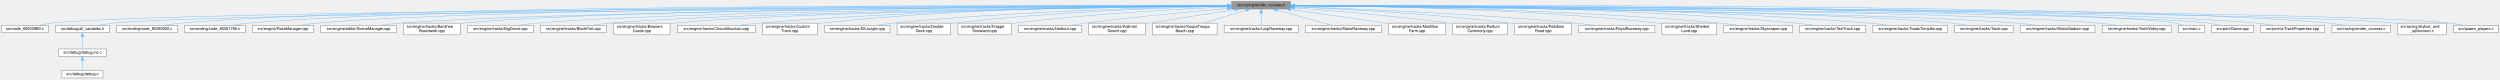
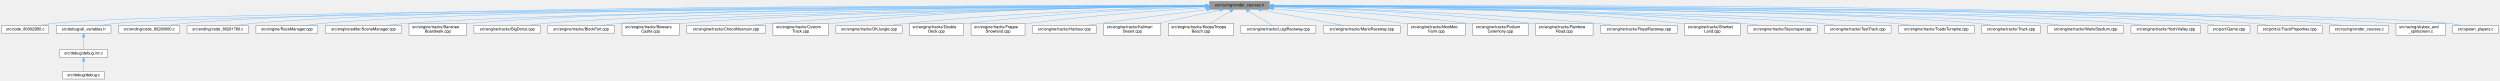
- <svg xmlns="http://www.w3.org/2000/svg" xmlns:xlink="http://www.w3.org/1999/xlink" width="6382pt" height="203pt" viewBox="0.00 0.00 6382.00 203.00">
+ <svg xmlns="http://www.w3.org/2000/svg" xmlns:xlink="http://www.w3.org/1999/xlink" width="6296pt" height="203pt" viewBox="0.00 0.00 6296.00 203.00">
  <g id="graph0" class="graph" transform="scale(1 1) rotate(0) translate(4 199)">
    <g id="Node000001" class="node">
      <g id="a_Node000001">
        <a xlink:title=" ">
-           <polygon fill="#999999" stroke="#666666" points="3290.5,-195 3140.5,-195 3140.5,-176 3290.5,-176 3290.5,-195" />
-           <text text-anchor="middle" x="3215.5" y="-183" font-family="Helvetica,sans-Serif" font-size="10.00">src/racing/render_courses.h</text>
+           <polygon fill="#999999" stroke="#666666" points="3192.5,-195 3042.5,-195 3042.5,-176 3192.5,-176 3192.5,-195" />
+           <text text-anchor="middle" x="3117.5" y="-183" font-family="Helvetica,sans-Serif" font-size="10.00">src/racing/render_courses.h</text>
        </a>
      </g>
    </g>
    <g id="Node000002" class="node">
      <g id="a_Node000002">
        <a xlink:href="code__800029B0_8c.html" target="_top" xlink:title=" ">
          <polygon fill="white" stroke="#666666" points="119,-134.5 0,-134.5 0,-115.5 119,-115.5 119,-134.5" />
          <text text-anchor="middle" x="59.5" y="-122.5" font-family="Helvetica,sans-Serif" font-size="10.00">src/code_800029B0.c</text>
        </a>
      </g>
    </g>
    <g id="edge1_Node000001_Node000002" class="edge">
      <g id="a_edge1_Node000001_Node000002">
        <a xlink:title=" ">
-           <path fill="none" stroke="#63b8ff" d="M3130.27,-184.22C2664.2,-182.55 433.67,-172.87 128.5,-140 117.56,-138.82 105.79,-136.74 95.12,-134.54" />
-           <polygon fill="#63b8ff" stroke="#63b8ff" points="3130.29,-187.72 3140.3,-184.25 3130.31,-180.72 3130.29,-187.72" />
+           <path fill="none" stroke="#63b8ff" d="M3032.06,-184.17C2574.46,-182.3 423.35,-171.83 128.5,-140 117.56,-138.82 105.79,-136.74 95.12,-134.54" />
+           <polygon fill="#63b8ff" stroke="#63b8ff" points="3032.22,-187.67 3042.23,-184.21 3032.24,-180.67 3032.22,-187.67" />
        </a>
      </g>
    </g>
    <g id="Node000003" class="node">
      <g id="a_Node000003">
        <a xlink:href="all__variables_8h.html" target="_top" xlink:title=" ">
          <polygon fill="white" stroke="#666666" points="275.5,-134.5 137.5,-134.5 137.5,-115.5 275.5,-115.5 275.5,-134.5" />
          <text text-anchor="middle" x="206.5" y="-122.5" font-family="Helvetica,sans-Serif" font-size="10.00">src/debug/all_variables.h</text>
        </a>
      </g>
    </g>
    <g id="edge2_Node000001_Node000003" class="edge">
      <g id="a_edge2_Node000001_Node000003">
        <a xlink:title=" ">
-           <path fill="none" stroke="#63b8ff" d="M3130.29,-184.02C2678.68,-181.37 574.57,-167.63 285.5,-140 273.02,-138.81 259.55,-136.72 247.33,-134.52" />
-           <polygon fill="#63b8ff" stroke="#63b8ff" points="3130.31,-187.52 3140.33,-184.08 3130.35,-180.52 3130.31,-187.52" />
+           <path fill="none" stroke="#63b8ff" d="M3032.31,-183.97C2589.91,-181.13 564.3,-166.72 285.5,-140 273.02,-138.8 259.55,-136.72 247.33,-134.52" />
+           <polygon fill="#63b8ff" stroke="#63b8ff" points="3032.44,-187.47 3042.46,-184.04 3032.48,-180.47 3032.44,-187.47" />
        </a>
      </g>
    </g>
    <g id="Node000006" class="node">
      <g id="a_Node000006">
        <a xlink:href="code__80280000_8c.html" target="_top" xlink:title=" ">
          <polygon fill="white" stroke="#666666" points="449,-134.5 294,-134.5 294,-115.5 449,-115.5 449,-134.5" />
          <text text-anchor="middle" x="371.5" y="-122.5" font-family="Helvetica,sans-Serif" font-size="10.00">src/ending/code_80280000.c</text>
        </a>
      </g>
    </g>
    <g id="edge5_Node000001_Node000006" class="edge">
      <g id="a_edge5_Node000001_Node000006">
        <a xlink:title=" ">
-           <path fill="none" stroke="#63b8ff" d="M3130.29,-184.77C2725.72,-185.81 996.15,-187.35 458.5,-140 444.78,-138.79 429.96,-136.7 416.5,-134.5" />
-           <polygon fill="#63b8ff" stroke="#63b8ff" points="3130.46,-188.27 3140.45,-184.75 3130.44,-181.27 3130.46,-188.27" />
+           <path fill="none" stroke="#63b8ff" d="M3032.1,-184.71C2636.06,-185.45 975.62,-185.7 458.5,-140 444.94,-138.8 430.29,-136.74 416.95,-134.57" />
+           <polygon fill="#63b8ff" stroke="#63b8ff" points="3032.35,-188.21 3042.34,-184.69 3032.33,-181.21 3032.35,-188.21" />
        </a>
      </g>
    </g>
    <g id="Node000007" class="node">
      <g id="a_Node000007">
        <a xlink:href="code__80281780_8c.html" target="_top" xlink:title=" ">
          <polygon fill="white" stroke="#666666" points="622,-134.5 467,-134.5 467,-115.5 622,-115.5 622,-134.5" />
          <text text-anchor="middle" x="544.5" y="-122.5" font-family="Helvetica,sans-Serif" font-size="10.00">src/ending/code_80281780.c</text>
        </a>
      </g>
    </g>
    <g id="edge6_Node000001_Node000007" class="edge">
      <g id="a_edge6_Node000001_Node000007">
        <a xlink:title=" ">
-           <path fill="none" stroke="#63b8ff" d="M3130.27,-184.66C2741.42,-185.16 1133.06,-184.45 631.5,-140 617.94,-138.8 603.29,-136.74 589.95,-134.57" />
-           <polygon fill="#63b8ff" stroke="#63b8ff" points="3130.33,-188.16 3140.33,-184.65 3130.32,-181.16 3130.33,-188.16" />
+           <path fill="none" stroke="#63b8ff" d="M3032.41,-184.6C2652.96,-184.78 1112.71,-182.81 631.5,-140 617.94,-138.79 603.29,-136.73 589.95,-134.56" />
+           <polygon fill="#63b8ff" stroke="#63b8ff" points="3032.5,-188.1 3042.5,-184.59 3032.5,-181.1 3032.5,-188.1" />
        </a>
      </g>
    </g>
    <g id="Node000008" class="node">
      <g id="a_Node000008">
        <a xlink:href="RaceManager_8cpp.html" target="_top" xlink:title=" ">
          <polygon fill="white" stroke="#666666" points="796.5,-134.5 640.5,-134.5 640.5,-115.5 796.5,-115.5 796.5,-134.5" />
          <text text-anchor="middle" x="718.5" y="-122.5" font-family="Helvetica,sans-Serif" font-size="10.00">src/engine/RaceManager.cpp</text>
        </a>
      </g>
    </g>
    <g id="edge7_Node000001_Node000008" class="edge">
      <g id="a_edge7_Node000001_Node000008">
        <a xlink:title=" ">
-           <path fill="none" stroke="#63b8ff" d="M3130.32,-184.52C2758.02,-184.36 1271.69,-181.1 806.5,-140 792.79,-138.79 777.97,-136.73 764.48,-134.55" />
-           <polygon fill="#63b8ff" stroke="#63b8ff" points="3130.48,-188.02 3140.48,-184.52 3130.48,-181.02 3130.48,-188.02" />
+           <path fill="none" stroke="#63b8ff" d="M3032.22,-184.44C2669.24,-183.95 1251.28,-179.47 806.5,-140 792.79,-138.78 777.97,-136.72 764.48,-134.55" />
+           <polygon fill="#63b8ff" stroke="#63b8ff" points="3032.38,-187.94 3042.39,-184.45 3032.39,-180.94 3032.38,-187.94" />
        </a>
      </g>
    </g>
    <g id="Node000009" class="node">
      <g id="a_Node000009">
        <a xlink:href="SceneManager_8cpp.html" target="_top" xlink:title=" ">
          <polygon fill="white" stroke="#666666" points="1008,-134.5 815,-134.5 815,-115.5 1008,-115.5 1008,-134.5" />
          <text text-anchor="middle" x="911.5" y="-122.5" font-family="Helvetica,sans-Serif" font-size="10.00">src/engine/editor/SceneManager.cpp</text>
        </a>
      </g>
    </g>
    <g id="edge8_Node000001_Node000009" class="edge">
      <g id="a_edge8_Node000001_Node000009">
        <a xlink:title=" ">
-           <path fill="none" stroke="#63b8ff" d="M3130.37,-184.04C2778.88,-181.96 1439.35,-172.03 1017.5,-140 1001.03,-138.75 983.2,-136.68 966.94,-134.5" />
-           <polygon fill="#63b8ff" stroke="#63b8ff" points="3130.45,-187.54 3140.47,-184.1 3130.5,-180.54 3130.45,-187.54" />
+           <path fill="none" stroke="#63b8ff" d="M3032.21,-183.95C2690.44,-181.54 1418.97,-170.67 1017.5,-140 1001.12,-138.75 983.4,-136.69 967.22,-134.53" />
+           <polygon fill="#63b8ff" stroke="#63b8ff" points="3032.27,-187.45 3042.3,-184.02 3032.32,-180.45 3032.27,-187.45" />
        </a>
      </g>
    </g>
    <g id="Node000010" class="node">
      <g id="a_Node000010">
        <a xlink:href="BansheeBoardwalk_8cpp.html" target="_top" xlink:title=" ">
          <polygon fill="white" stroke="#666666" points="1171,-140 1026,-140 1026,-110 1171,-110 1171,-140" />
          <text text-anchor="start" x="1034" y="-128" font-family="Helvetica,sans-Serif" font-size="10.00">src/engine/tracks/Banshee</text>
          <text text-anchor="middle" x="1098.5" y="-117" font-family="Helvetica,sans-Serif" font-size="10.00">Boardwalk.cpp</text>
        </a>
      </g>
    </g>
    <g id="edge9_Node000001_Node000010" class="edge">
      <g id="a_edge9_Node000001_Node000010">
        <a xlink:title=" ">
-           <path fill="none" stroke="#63b8ff" d="M3130.33,-184.31C2795.35,-183.3 1567.94,-177.11 1180.5,-140 1177.48,-139.71 1174.41,-139.37 1171.3,-139" />
-           <polygon fill="#63b8ff" stroke="#63b8ff" points="3130.44,-187.81 3140.45,-184.34 3130.46,-180.81 3130.44,-187.81" />
+           <path fill="none" stroke="#63b8ff" d="M3032.15,-184.2C2707.26,-182.8 1547.64,-175.37 1180.5,-140 1177.48,-139.71 1174.41,-139.37 1171.3,-139" />
+           <polygon fill="#63b8ff" stroke="#63b8ff" points="3032.42,-187.7 3042.44,-184.24 3032.45,-180.7 3032.42,-187.7" />
        </a>
      </g>
    </g>
    <g id="Node000011" class="node">
      <g id="a_Node000011">
        <a xlink:href="BigDonut_8cpp.html" target="_top" xlink:title=" ">
          <polygon fill="white" stroke="#666666" points="1357.5,-134.5 1189.5,-134.5 1189.5,-115.5 1357.5,-115.5 1357.5,-134.5" />
          <text text-anchor="middle" x="1273.5" y="-122.5" font-family="Helvetica,sans-Serif" font-size="10.00">src/engine/tracks/BigDonut.cpp</text>
        </a>
      </g>
    </g>
    <g id="edge10_Node000001_Node000011" class="edge">
      <g id="a_edge10_Node000001_Node000011">
        <a xlink:title=" ">
-           <path fill="none" stroke="#63b8ff" d="M3129.87,-183.87C2814.18,-181.3 1715.72,-170.37 1366.5,-140 1352.19,-138.76 1336.72,-136.71 1322.59,-134.57" />
-           <polygon fill="#63b8ff" stroke="#63b8ff" points="3130.29,-187.37 3140.32,-183.95 3130.35,-180.37 3130.29,-187.37" />
+           <path fill="none" stroke="#63b8ff" d="M3032.04,-183.73C2727.45,-180.78 1695.61,-168.84 1366.5,-140 1352.19,-138.75 1336.72,-136.7 1322.59,-134.55" />
+           <polygon fill="#63b8ff" stroke="#63b8ff" points="3032.1,-187.23 3042.14,-183.83 3032.17,-180.23 3032.1,-187.23" />
        </a>
      </g>
    </g>
    <g id="Node000012" class="node">
      <g id="a_Node000012">
        <a xlink:href="BlockFort_8cpp.html" target="_top" xlink:title=" ">
          <polygon fill="white" stroke="#666666" points="1544,-134.5 1375,-134.5 1375,-115.5 1544,-115.5 1544,-134.5" />
          <text text-anchor="middle" x="1459.5" y="-122.5" font-family="Helvetica,sans-Serif" font-size="10.00">src/engine/tracks/BlockFort.cpp</text>
        </a>
      </g>
    </g>
    <g id="edge11_Node000001_Node000012" class="edge">
      <g id="a_edge11_Node000001_Node000012">
        <a xlink:title=" ">
-           <path fill="none" stroke="#63b8ff" d="M3129.96,-183.58C2835.42,-180.2 1864.32,-167.21 1553.5,-140 1539.04,-138.73 1523.41,-136.68 1509.13,-134.54" />
-           <polygon fill="#63b8ff" stroke="#63b8ff" points="3130.11,-187.08 3140.15,-183.7 3130.19,-180.08 3130.11,-187.08" />
+           <path fill="none" stroke="#63b8ff" d="M3032.26,-183.42C2749.55,-179.62 1844.33,-165.7 1553.5,-140 1539.04,-138.72 1523.41,-136.67 1509.13,-134.52" />
+           <polygon fill="#63b8ff" stroke="#63b8ff" points="3032.41,-186.92 3042.45,-183.55 3032.5,-179.92 3032.41,-186.92" />
        </a>
      </g>
    </g>
    <g id="Node000013" class="node">
      <g id="a_Node000013">
        <a xlink:href="BowsersCastle_8cpp.html" target="_top" xlink:title=" ">
          <polygon fill="white" stroke="#666666" points="1706.5,-140 1562.5,-140 1562.5,-110 1706.5,-110 1706.5,-140" />
          <text text-anchor="start" x="1570.5" y="-128" font-family="Helvetica,sans-Serif" font-size="10.00">src/engine/tracks/Bowsers</text>
          <text text-anchor="middle" x="1634.5" y="-117" font-family="Helvetica,sans-Serif" font-size="10.00">Castle.cpp</text>
        </a>
      </g>
    </g>
    <g id="edge12_Node000001_Node000013" class="edge">
      <g id="a_edge12_Node000001_Node000013">
        <a xlink:title=" ">
-           <path fill="none" stroke="#63b8ff" d="M3130.07,-183.53C2854.93,-180.17 1993.71,-167.64 1716.5,-140 1713.34,-139.68 1710.11,-139.32 1706.86,-138.92" />
-           <polygon fill="#63b8ff" stroke="#63b8ff" points="3130.35,-187.04 3140.39,-183.66 3130.44,-180.04 3130.35,-187.04" />
+           <path fill="none" stroke="#63b8ff" d="M3031.85,-183.32C2768.6,-179.46 1973.65,-165.91 1716.5,-140 1713.34,-139.68 1710.12,-139.31 1706.86,-138.91" />
+           <polygon fill="#63b8ff" stroke="#63b8ff" points="3032.06,-186.83 3042.11,-183.47 3032.17,-179.83 3032.06,-186.83" />
        </a>
      </g>
    </g>
    <g id="Node000014" class="node">
      <g id="a_Node000014">
        <a xlink:href="ChocoMountain_8cpp.html" target="_top" xlink:title=" ">
          <polygon fill="white" stroke="#666666" points="1924,-134.5 1725,-134.5 1725,-115.5 1924,-115.5 1924,-134.5" />
          <text text-anchor="middle" x="1824.5" y="-122.5" font-family="Helvetica,sans-Serif" font-size="10.00">src/engine/tracks/ChocoMountain.cpp</text>
        </a>
      </g>
    </g>
    <g id="edge13_Node000001_Node000014" class="edge">
      <g id="a_edge13_Node000001_Node000014">
        <a xlink:title=" ">
-           <path fill="none" stroke="#63b8ff" d="M3130.07,-184.28C2923.95,-183.14 2383.17,-176.6 1933.5,-140 1917.05,-138.66 1899.27,-136.63 1882.94,-134.52" />
-           <polygon fill="#63b8ff" stroke="#63b8ff" points="3130.2,-187.78 3140.22,-184.33 3130.24,-180.78 3130.2,-187.78" />
+           <path fill="none" stroke="#63b8ff" d="M3032.03,-183.93C2836.96,-182.04 2344.09,-174.01 1933.5,-140 1917.15,-138.65 1899.48,-136.62 1883.23,-134.53" />
+           <polygon fill="#63b8ff" stroke="#63b8ff" points="3032.18,-187.43 3042.21,-184.02 3032.24,-180.43 3032.18,-187.43" />
        </a>
      </g>
    </g>
    <g id="Node000015" class="node">
      <g id="a_Node000015">
        <a xlink:href="CustomTrack_8cpp.html" target="_top" xlink:title=" ">
          <polygon fill="white" stroke="#666666" points="2082.5,-140 1942.5,-140 1942.5,-110 2082.5,-110 2082.5,-140" />
          <text text-anchor="start" x="1950.5" y="-128" font-family="Helvetica,sans-Serif" font-size="10.00">src/engine/tracks/Custom</text>
          <text text-anchor="middle" x="2012.5" y="-117" font-family="Helvetica,sans-Serif" font-size="10.00">Track.cpp</text>
        </a>
      </g>
    </g>
    <g id="edge14_Node000001_Node000015" class="edge">
      <g id="a_edge14_Node000001_Node000015">
        <a xlink:title=" ">
-           <path fill="none" stroke="#63b8ff" d="M3130.24,-185C2942.28,-185.25 2478.28,-181.21 2092.5,-140 2089.28,-139.66 2085.98,-139.26 2082.67,-138.83" />
-           <polygon fill="#63b8ff" stroke="#63b8ff" points="3130.34,-188.5 3140.34,-184.98 3130.33,-181.5 3130.34,-188.5" />
+           <path fill="none" stroke="#63b8ff" d="M3032.1,-184.53C2855.9,-183.77 2439.52,-177.74 2092.5,-140 2089.28,-139.65 2085.99,-139.25 2082.67,-138.81" />
+           <polygon fill="#63b8ff" stroke="#63b8ff" points="3032.32,-188.03 3042.34,-184.57 3032.35,-181.03 3032.32,-188.03" />
        </a>
      </g>
    </g>
    <g id="Node000016" class="node">
      <g id="a_Node000016">
        <a xlink:href="DKJungle_8cpp.html" target="_top" xlink:title=" ">
          <polygon fill="white" stroke="#666666" points="2268,-134.5 2101,-134.5 2101,-115.5 2268,-115.5 2268,-134.5" />
          <text text-anchor="middle" x="2184.5" y="-122.5" font-family="Helvetica,sans-Serif" font-size="10.00">src/engine/tracks/DKJungle.cpp</text>
        </a>
      </g>
    </g>
    <g id="edge15_Node000001_Node000016" class="edge">
      <g id="a_edge15_Node000001_Node000016">
        <a xlink:title=" ">
-           <path fill="none" stroke="#63b8ff" d="M3130.14,-183.36C2965.07,-180.52 2590.76,-170.93 2277.5,-140 2263.69,-138.64 2248.8,-136.63 2235.06,-134.57" />
-           <polygon fill="#63b8ff" stroke="#63b8ff" points="3130.17,-186.86 3140.23,-183.53 3130.29,-179.86 3130.17,-186.86" />
+           <path fill="none" stroke="#63b8ff" d="M3032.1,-182.7C2880.04,-178.88 2552.5,-167.92 2277.5,-140 2263.69,-138.6 2248.8,-136.58 2235.07,-134.52" />
+           <polygon fill="#63b8ff" stroke="#63b8ff" points="3032.22,-186.2 3042.3,-182.95 3032.39,-179.2 3032.22,-186.2" />
        </a>
      </g>
    </g>
    <g id="Node000017" class="node">
      <g id="a_Node000017">
        <a xlink:href="DoubleDeck_8cpp.html" target="_top" xlink:title=" ">
          <polygon fill="white" stroke="#666666" points="2423,-140 2286,-140 2286,-110 2423,-110 2423,-140" />
          <text text-anchor="start" x="2294" y="-128" font-family="Helvetica,sans-Serif" font-size="10.00">src/engine/tracks/Double</text>
          <text text-anchor="middle" x="2354.5" y="-117" font-family="Helvetica,sans-Serif" font-size="10.00">Deck.cpp</text>
        </a>
      </g>
    </g>
    <g id="edge16_Node000001_Node000017" class="edge">
      <g id="a_edge16_Node000001_Node000017">
        <a xlink:title=" ">
-           <path fill="none" stroke="#63b8ff" d="M3130.37,-183.03C2986.25,-179.78 2685.22,-169.75 2432.5,-140 2429.49,-139.65 2426.43,-139.25 2423.34,-138.82" />
-           <polygon fill="#63b8ff" stroke="#63b8ff" points="3130.4,-186.53 3140.47,-183.25 3130.55,-179.53 3130.4,-186.53" />
+           <path fill="none" stroke="#63b8ff" d="M3032.22,-182.05C2902.36,-177.62 2647.46,-166.19 2432.5,-140 2429.5,-139.63 2426.43,-139.23 2423.34,-138.79" />
+           <polygon fill="#63b8ff" stroke="#63b8ff" points="3032.38,-185.56 3042.49,-182.39 3032.61,-178.56 3032.38,-185.56" />
        </a>
      </g>
    </g>
    <g id="Node000018" class="node">
      <g id="a_Node000018">
        <a xlink:href="FrappeSnowland_8cpp.html" target="_top" xlink:title=" ">
          <polygon fill="white" stroke="#666666" points="2577.5,-140 2441.5,-140 2441.5,-110 2577.5,-110 2577.5,-140" />
          <text text-anchor="start" x="2449.5" y="-128" font-family="Helvetica,sans-Serif" font-size="10.00">src/engine/tracks/Frappe</text>
          <text text-anchor="middle" x="2509.5" y="-117" font-family="Helvetica,sans-Serif" font-size="10.00">Snowland.cpp</text>
        </a>
      </g>
    </g>
    <g id="edge17_Node000001_Node000018" class="edge">
      <g id="a_edge17_Node000001_Node000018">
        <a xlink:title=" ">
-           <path fill="none" stroke="#63b8ff" d="M3130.02,-181.34C3008.91,-176.21 2780.62,-164.1 2587.5,-140 2584.36,-139.61 2581.15,-139.17 2577.92,-138.71" />
-           <polygon fill="#63b8ff" stroke="#63b8ff" points="3130.19,-184.85 3140.33,-181.77 3130.48,-177.86 3130.19,-184.85" />
+           <path fill="none" stroke="#63b8ff" d="M3032,-179.8C2927.01,-173.45 2743.66,-160.52 2587.5,-140 2584.23,-139.57 2580.88,-139.1 2577.51,-138.59" />
+           <polygon fill="#63b8ff" stroke="#63b8ff" points="3032.03,-183.31 3042.22,-180.41 3032.45,-176.32 3032.03,-183.31" />
        </a>
      </g>
    </g>
    <g id="Node000019" class="node">
      <g id="a_Node000019">
        <a xlink:href="Harbour_8cpp.html" target="_top" xlink:title=" ">
          <polygon fill="white" stroke="#666666" points="2757,-134.5 2596,-134.5 2596,-115.5 2757,-115.5 2757,-134.5" />
          <text text-anchor="middle" x="2676.5" y="-122.5" font-family="Helvetica,sans-Serif" font-size="10.00">src/engine/tracks/Harbour.cpp</text>
        </a>
      </g>
    </g>
    <g id="edge18_Node000001_Node000019" class="edge">
      <g id="a_edge18_Node000001_Node000019">
        <a xlink:title=" ">
-           <path fill="none" stroke="#63b8ff" d="M3130.08,-177.46C3039.63,-169.66 2892.76,-156.06 2766.5,-140 2754.11,-138.42 2740.79,-136.49 2728.31,-134.56" />
-           <polygon fill="#63b8ff" stroke="#63b8ff" points="3130.02,-180.96 3140.28,-178.33 3130.62,-173.99 3130.02,-180.96" />
+           <path fill="none" stroke="#63b8ff" d="M3035.24,-174.74C2964.06,-166.13 2858.38,-152.97 2766.5,-140 2754.6,-138.32 2741.83,-136.4 2729.76,-134.54" />
+           <polygon fill="#63b8ff" stroke="#63b8ff" points="3035.14,-178.25 3045.49,-175.97 3035.98,-171.3 3035.14,-178.25" />
        </a>
      </g>
    </g>
    <g id="Node000020" class="node">
      <g id="a_Node000020">
        <a xlink:href="KalimariDesert_8cpp.html" target="_top" xlink:title=" ">
          <polygon fill="white" stroke="#666666" points="2919.5,-140 2775.5,-140 2775.5,-110 2919.5,-110 2919.5,-140" />
          <text text-anchor="start" x="2783.5" y="-128" font-family="Helvetica,sans-Serif" font-size="10.00">src/engine/tracks/Kalimari</text>
          <text text-anchor="middle" x="2847.5" y="-117" font-family="Helvetica,sans-Serif" font-size="10.00">Desert.cpp</text>
        </a>
      </g>
    </g>
    <g id="edge19_Node000001_Node000020" class="edge">
      <g id="a_edge19_Node000001_Node000020">
        <a xlink:title=" ">
-           <path fill="none" stroke="#63b8ff" d="M3148.89,-174.42C3090.9,-165.58 3004.59,-152.25 2929.5,-140 2926.36,-139.49 2923.16,-138.96 2919.93,-138.43" />
-           <polygon fill="#63b8ff" stroke="#63b8ff" points="3148.61,-177.92 3159.02,-175.96 3149.67,-171 3148.61,-177.92" />
+           <path fill="none" stroke="#63b8ff" d="M3068.4,-173.86C3024.59,-164.37 2960.14,-150.41 2912.15,-140.01" />
+           <polygon fill="#63b8ff" stroke="#63b8ff" points="3067.73,-177.3 3078.24,-175.99 3069.21,-170.46 3067.73,-177.3" />
        </a>
      </g>
    </g>
    <g id="Node000021" class="node">
      <g id="a_Node000021">
        <a xlink:href="KoopaTroopaBeach_8cpp.html" target="_top" xlink:title=" ">
          <polygon fill="white" stroke="#666666" points="3103,-140 2938,-140 2938,-110 3103,-110 3103,-140" />
          <text text-anchor="start" x="2946" y="-128" font-family="Helvetica,sans-Serif" font-size="10.00">src/engine/tracks/KoopaTroopa</text>
          <text text-anchor="middle" x="3020.5" y="-117" font-family="Helvetica,sans-Serif" font-size="10.00">Beach.cpp</text>
        </a>
      </g>
    </g>
    <g id="edge20_Node000001_Node000021" class="edge">
      <g id="a_edge20_Node000001_Node000021">
        <a xlink:title=" ">
-           <path fill="none" stroke="#63b8ff" d="M3177.42,-173.08C3145.93,-163.63 3101.08,-150.17 3067.38,-140.06" />
-           <polygon fill="#63b8ff" stroke="#63b8ff" points="3176.56,-176.47 3187.15,-175.99 3178.57,-169.77 3176.56,-176.47" />
+           <path fill="none" stroke="#63b8ff" d="M3094.38,-170.55C3079.12,-161.36 3059.21,-149.35 3043.9,-140.11" />
+           <polygon fill="#63b8ff" stroke="#63b8ff" points="3092.82,-173.7 3103.19,-175.87 3096.43,-167.71 3092.82,-173.7" />
        </a>
      </g>
    </g>
    <g id="Node000022" class="node">
      <g id="a_Node000022">
        <a xlink:href="LuigiRaceway_8cpp.html" target="_top" xlink:title=" ">
          <polygon fill="white" stroke="#666666" points="3310,-134.5 3121,-134.5 3121,-115.5 3310,-115.5 3310,-134.5" />
          <text text-anchor="middle" x="3215.5" y="-122.5" font-family="Helvetica,sans-Serif" font-size="10.00">src/engine/tracks/LuigiRaceway.cpp</text>
        </a>
      </g>
    </g>
    <g id="edge21_Node000001_Node000022" class="edge">
      <g id="a_edge21_Node000001_Node000022">
        <a xlink:title=" ">
-           <path fill="none" stroke="#63b8ff" d="M3215.5,-165.66C3215.5,-155.24 3215.5,-142.8 3215.5,-134.67" />
-           <polygon fill="#63b8ff" stroke="#63b8ff" points="3212,-165.87 3215.5,-175.87 3219,-165.87 3212,-165.87" />
+           <path fill="none" stroke="#63b8ff" d="M3140.75,-170.62C3159.44,-159.46 3185.11,-144.14 3200.98,-134.67" />
+           <polygon fill="#63b8ff" stroke="#63b8ff" points="3138.75,-167.74 3131.96,-175.87 3142.34,-173.75 3138.75,-167.74" />
        </a>
      </g>
    </g>
    <g id="Node000023" class="node">
      <g id="a_Node000023">
        <a xlink:href="MarioRaceway_8cpp.html" target="_top" xlink:title=" ">
          <polygon fill="white" stroke="#666666" points="3522.5,-134.5 3328.5,-134.5 3328.5,-115.5 3522.5,-115.5 3522.5,-134.5" />
          <text text-anchor="middle" x="3425.5" y="-122.5" font-family="Helvetica,sans-Serif" font-size="10.00">src/engine/tracks/MarioRaceway.cpp</text>
        </a>
      </g>
    </g>
    <g id="edge22_Node000001_Node000023" class="edge">
      <g id="a_edge22_Node000001_Node000023">
        <a xlink:title=" ">
-           <path fill="none" stroke="#63b8ff" d="M3255.88,-173.25C3296.49,-161.94 3358.21,-144.75 3394.93,-134.52" />
-           <polygon fill="#63b8ff" stroke="#63b8ff" points="3254.73,-169.94 3246.04,-175.99 3256.61,-176.68 3254.73,-169.94" />
+           <path fill="none" stroke="#63b8ff" d="M3172.24,-174.1C3231.66,-162.82 3325.43,-145.01 3380.66,-134.52" />
+           <polygon fill="#63b8ff" stroke="#63b8ff" points="3171.46,-170.69 3162.29,-175.99 3172.76,-177.57 3171.46,-170.69" />
        </a>
      </g>
    </g>
    <g id="Node000024" class="node">
      <g id="a_Node000024">
        <a xlink:href="MooMooFarm_8cpp.html" target="_top" xlink:title=" ">
          <polygon fill="white" stroke="#666666" points="3686,-140 3541,-140 3541,-110 3686,-110 3686,-140" />
          <text text-anchor="start" x="3549" y="-128" font-family="Helvetica,sans-Serif" font-size="10.00">src/engine/tracks/MooMoo</text>
          <text text-anchor="middle" x="3613.5" y="-117" font-family="Helvetica,sans-Serif" font-size="10.00">Farm.cpp</text>
        </a>
      </g>
    </g>
    <g id="edge23_Node000001_Node000024" class="edge">
      <g id="a_edge23_Node000001_Node000024">
        <a xlink:title=" ">
-           <path fill="none" stroke="#63b8ff" d="M3290.05,-174.63C3354.14,-165.99 3449.01,-152.85 3531.5,-140 3534.5,-139.53 3537.55,-139.05 3540.64,-138.55" />
-           <polygon fill="#63b8ff" stroke="#63b8ff" points="3289.48,-171.17 3280.04,-175.97 3290.41,-178.11 3289.48,-171.17" />
+           <path fill="none" stroke="#63b8ff" d="M3202.82,-176.89C3286.66,-169.04 3418.15,-155.75 3531.5,-140 3534.5,-139.58 3537.57,-139.14 3540.66,-138.68" />
+           <polygon fill="#63b8ff" stroke="#63b8ff" points="3202.47,-173.41 3192.84,-177.82 3203.12,-180.38 3202.47,-173.41" />
        </a>
      </g>
    </g>
    <g id="Node000025" class="node">
      <g id="a_Node000025">
        <a xlink:href="PodiumCeremony_8cpp.html" target="_top" xlink:title=" ">
          <polygon fill="white" stroke="#666666" points="3844.5,-140 3704.5,-140 3704.5,-110 3844.5,-110 3844.5,-140" />
          <text text-anchor="start" x="3712.5" y="-128" font-family="Helvetica,sans-Serif" font-size="10.00">src/engine/tracks/Podium</text>
          <text text-anchor="middle" x="3774.5" y="-117" font-family="Helvetica,sans-Serif" font-size="10.00">Ceremony.cpp</text>
        </a>
      </g>
    </g>
    <g id="edge24_Node000001_Node000025" class="edge">
      <g id="a_edge24_Node000001_Node000025">
        <a xlink:title=" ">
-           <path fill="none" stroke="#63b8ff" d="M3300.8,-178.74C3396.96,-171.75 3557.86,-158.54 3695.5,-140 3698.4,-139.61 3701.35,-139.19 3704.34,-138.75" />
-           <polygon fill="#63b8ff" stroke="#63b8ff" points="3300.27,-175.27 3290.55,-179.48 3300.77,-182.25 3300.27,-175.27" />
+           <path fill="none" stroke="#63b8ff" d="M3202.87,-180.56C3315.89,-174.75 3521.22,-162.1 3695.5,-140 3698.4,-139.63 3701.36,-139.23 3704.34,-138.8" />
+           <polygon fill="#63b8ff" stroke="#63b8ff" points="3202.37,-177.08 3192.56,-181.09 3202.72,-184.07 3202.37,-177.08" />
        </a>
      </g>
    </g>
    <g id="Node000026" class="node">
      <g id="a_Node000026">
        <a xlink:href="RainbowRoad_8cpp.html" target="_top" xlink:title=" ">
          <polygon fill="white" stroke="#666666" points="4008,-140 3863,-140 3863,-110 4008,-110 4008,-140" />
          <text text-anchor="start" x="3871" y="-128" font-family="Helvetica,sans-Serif" font-size="10.00">src/engine/tracks/Rainbow</text>
          <text text-anchor="middle" x="3935.5" y="-117" font-family="Helvetica,sans-Serif" font-size="10.00">Road.cpp</text>
        </a>
      </g>
    </g>
    <g id="edge25_Node000001_Node000026" class="edge">
      <g id="a_edge25_Node000001_Node000026">
        <a xlink:title=" ">
-           <path fill="none" stroke="#63b8ff" d="M3300.94,-181.24C3423.58,-175.96 3656.47,-163.63 3853.5,-140 3856.51,-139.64 3859.58,-139.24 3862.68,-138.82" />
-           <polygon fill="#63b8ff" stroke="#63b8ff" points="3300.71,-177.75 3290.86,-181.67 3301,-184.74 3300.71,-177.75" />
+           <path fill="none" stroke="#63b8ff" d="M3202.74,-182.35C3340.13,-178.22 3618.86,-167.04 3853.5,-140 3856.51,-139.65 3859.58,-139.27 3862.68,-138.86" />
+           <polygon fill="#63b8ff" stroke="#63b8ff" points="3202.59,-178.86 3192.7,-182.65 3202.8,-185.85 3202.59,-178.86" />
        </a>
      </g>
    </g>
    <g id="Node000027" class="node">
      <g id="a_Node000027">
        <a xlink:href="RoyalRaceway_8cpp.html" target="_top" xlink:title=" ">
          <polygon fill="white" stroke="#666666" points="4220.5,-134.5 4026.5,-134.5 4026.5,-115.5 4220.5,-115.5 4220.5,-134.5" />
          <text text-anchor="middle" x="4123.5" y="-122.5" font-family="Helvetica,sans-Serif" font-size="10.00">src/engine/tracks/RoyalRaceway.cpp</text>
        </a>
      </g>
    </g>
    <g id="edge26_Node000001_Node000027" class="edge">
      <g id="a_edge26_Node000001_Node000027">
        <a xlink:title=" ">
-           <path fill="none" stroke="#63b8ff" d="M3300.83,-181.89C3447.55,-176.93 3757,-164.39 4017.5,-140 4032.93,-138.55 4049.57,-136.56 4065,-134.53" />
-           <polygon fill="#63b8ff" stroke="#63b8ff" points="3300.43,-178.4 3290.55,-182.24 3300.66,-185.4 3300.43,-178.4" />
+           <path fill="none" stroke="#63b8ff" d="M3202.87,-182.61C3362.92,-178.54 3718.88,-167.06 4017.5,-140 4033.12,-138.58 4049.98,-136.58 4065.55,-134.53" />
+           <polygon fill="#63b8ff" stroke="#63b8ff" points="3202.52,-179.12 3192.61,-182.86 3202.7,-186.11 3202.52,-179.12" />
        </a>
      </g>
    </g>
    <g id="Node000028" class="node">
      <g id="a_Node000028">
        <a xlink:href="SherbetLand_8cpp.html" target="_top" xlink:title=" ">
          <polygon fill="white" stroke="#666666" points="4378.5,-140 4238.5,-140 4238.5,-110 4378.5,-110 4378.5,-140" />
          <text text-anchor="start" x="4246.5" y="-128" font-family="Helvetica,sans-Serif" font-size="10.00">src/engine/tracks/Sherbet</text>
          <text text-anchor="middle" x="4308.5" y="-117" font-family="Helvetica,sans-Serif" font-size="10.00">Land.cpp</text>
        </a>
      </g>
    </g>
    <g id="edge27_Node000001_Node000028" class="edge">
      <g id="a_edge27_Node000001_Node000028">
        <a xlink:title=" ">
-           <path fill="none" stroke="#63b8ff" d="M3300.98,-184.53C3475.86,-183.77 3886.89,-177.71 4229.5,-140 4232.41,-139.68 4235.37,-139.32 4238.36,-138.92" />
-           <polygon fill="#63b8ff" stroke="#63b8ff" points="3300.8,-181.04 3290.81,-184.57 3300.82,-188.04 3300.8,-181.04" />
+           <path fill="none" stroke="#63b8ff" d="M3202.62,-185.01C3389.2,-185.28 3848.02,-181.24 4229.5,-140 4232.41,-139.69 4235.37,-139.33 4238.36,-138.94" />
+           <polygon fill="#63b8ff" stroke="#63b8ff" points="3202.6,-181.51 3192.6,-184.99 3202.59,-188.51 3202.6,-181.51" />
        </a>
      </g>
    </g>
    <g id="Node000029" class="node">
      <g id="a_Node000029">
        <a xlink:href="Skyscraper_8cpp.html" target="_top" xlink:title=" ">
          <polygon fill="white" stroke="#666666" points="4572.5,-134.5 4396.5,-134.5 4396.5,-115.5 4572.5,-115.5 4572.5,-134.5" />
          <text text-anchor="middle" x="4484.5" y="-122.5" font-family="Helvetica,sans-Serif" font-size="10.00">src/engine/tracks/Skyscraper.cpp</text>
        </a>
      </g>
    </g>
    <g id="edge28_Node000001_Node000029" class="edge">
      <g id="a_edge28_Node000001_Node000029">
        <a xlink:title=" ">
-           <path fill="none" stroke="#63b8ff" d="M3300.86,-184.34C3494.51,-183.29 3981.84,-176.87 4387.5,-140 4402.16,-138.67 4417.98,-136.64 4432.52,-134.53" />
-           <polygon fill="#63b8ff" stroke="#63b8ff" points="3300.73,-180.84 3290.75,-184.39 3300.76,-187.84 3300.73,-180.84" />
+           <path fill="none" stroke="#63b8ff" d="M3202.92,-184.69C3407.74,-184.47 3942.88,-179.76 4387.5,-140 4402.24,-138.68 4418.17,-136.64 4432.77,-134.52" />
+           <polygon fill="#63b8ff" stroke="#63b8ff" points="3202.82,-181.19 3192.83,-184.7 3202.83,-188.19 3202.82,-181.19" />
        </a>
      </g>
    </g>
    <g id="Node000030" class="node">
      <g id="a_Node000030">
        <a xlink:href="TestTrack_8cpp.html" target="_top" xlink:title=" ">
          <polygon fill="white" stroke="#666666" points="4758.5,-134.5 4590.5,-134.5 4590.5,-115.5 4758.5,-115.5 4758.5,-134.5" />
          <text text-anchor="middle" x="4674.5" y="-122.5" font-family="Helvetica,sans-Serif" font-size="10.00">src/engine/tracks/TestTrack.cpp</text>
        </a>
      </g>
    </g>
    <g id="edge29_Node000001_Node000030" class="edge">
      <g id="a_edge29_Node000001_Node000030">
        <a xlink:title=" ">
-           <path fill="none" stroke="#63b8ff" d="M3301.13,-185.18C3516.65,-186.13 4098.79,-184.04 4581.5,-140 4595.65,-138.71 4610.92,-136.68 4624.92,-134.56" />
-           <polygon fill="#63b8ff" stroke="#63b8ff" points="3300.86,-181.68 3290.84,-185.13 3300.82,-188.68 3300.86,-181.68" />
+           <path fill="none" stroke="#63b8ff" d="M3202.78,-183.24C3473.44,-179.04 4311.14,-164.37 4581.5,-140 4595.81,-138.71 4611.27,-136.65 4625.4,-134.51" />
+           <polygon fill="#63b8ff" stroke="#63b8ff" points="3202.57,-179.75 3192.62,-183.4 3202.68,-186.75 3202.57,-179.75" />
        </a>
      </g>
    </g>
    <g id="Node000031" class="node">
      <g id="a_Node000031">
        <a xlink:href="ToadsTurnpike_8cpp.html" target="_top" xlink:title=" ">
          <polygon fill="white" stroke="#666666" points="4968,-134.5 4777,-134.5 4777,-115.5 4968,-115.5 4968,-134.5" />
          <text text-anchor="middle" x="4872.5" y="-122.5" font-family="Helvetica,sans-Serif" font-size="10.00">src/engine/tracks/ToadsTurnpike.cpp</text>
        </a>
      </g>
    </g>
    <g id="edge30_Node000001_Node000031" class="edge">
      <g id="a_edge30_Node000001_Node000031">
        <a xlink:title=" ">
-           <path fill="none" stroke="#63b8ff" d="M3300.92,-185.16C3535.56,-186.3 4209.55,-185.07 4767.5,-140 4783.54,-138.7 4800.88,-136.66 4816.76,-134.53" />
-           <polygon fill="#63b8ff" stroke="#63b8ff" points="3300.77,-181.66 3290.75,-185.11 3300.73,-188.66 3300.77,-181.66" />
+           <path fill="none" stroke="#63b8ff" d="M3202.91,-183.39C3495.87,-179.39 4458.91,-164.66 4767.5,-140 4783.63,-138.71 4801.08,-136.65 4817.03,-134.51" />
+           <polygon fill="#63b8ff" stroke="#63b8ff" points="3202.72,-179.89 3192.77,-183.53 3202.82,-186.89 3202.72,-179.89" />
        </a>
      </g>
    </g>
    <g id="Node000032" class="node">
      <g id="a_Node000032">
        <a xlink:href="Track_8cpp.html" target="_top" xlink:title=" ">
          <polygon fill="white" stroke="#666666" points="5135,-134.5 4986,-134.5 4986,-115.5 5135,-115.5 5135,-134.5" />
          <text text-anchor="middle" x="5060.5" y="-122.5" font-family="Helvetica,sans-Serif" font-size="10.00">src/engine/tracks/Track.cpp</text>
        </a>
      </g>
    </g>
    <g id="edge31_Node000001_Node000032" class="edge">
      <g id="a_edge31_Node000001_Node000032">
        <a xlink:title=" ">
-           <path fill="none" stroke="#63b8ff" d="M3300.99,-183.95C3606.9,-181.72 4646.41,-171.94 4977.5,-140 4990.45,-138.75 5004.42,-136.68 5017.15,-134.51" />
-           <polygon fill="#63b8ff" stroke="#63b8ff" points="3300.83,-180.45 3290.85,-184.02 3300.88,-187.45 3300.83,-180.45" />
+           <path fill="none" stroke="#63b8ff" d="M3202.65,-184.08C3518.95,-182.28 4626.12,-173.66 4977.5,-140 4990.45,-138.76 5004.42,-136.69 5017.15,-134.52" />
+           <polygon fill="#63b8ff" stroke="#63b8ff" points="3202.61,-180.58 3192.63,-184.14 3202.65,-187.58 3202.61,-180.58" />
        </a>
      </g>
    </g>
    <g id="Node000033" class="node">
      <g id="a_Node000033">
        <a xlink:href="WarioStadium_8cpp.html" target="_top" xlink:title=" ">
          <polygon fill="white" stroke="#666666" points="5344,-134.5 5153,-134.5 5153,-115.5 5344,-115.5 5344,-134.5" />
          <text text-anchor="middle" x="5248.5" y="-122.5" font-family="Helvetica,sans-Serif" font-size="10.00">src/engine/tracks/WarioStadium.cpp</text>
        </a>
      </g>
    </g>
    <g id="edge32_Node000001_Node000033" class="edge">
      <g id="a_edge32_Node000001_Node000033">
        <a xlink:title=" ">
-           <path fill="none" stroke="#63b8ff" d="M3301.01,-183.79C3625.18,-180.89 4778.51,-168.77 5144.5,-140 5160.57,-138.74 5177.96,-136.67 5193.84,-134.51" />
-           <polygon fill="#63b8ff" stroke="#63b8ff" points="3300.71,-180.29 3290.75,-183.88 3300.78,-187.29 3300.71,-180.29" />
+           <path fill="none" stroke="#63b8ff" d="M3202.86,-183.9C3537.2,-181.35 4758.2,-170.15 5144.5,-140 5160.57,-138.75 5177.96,-136.69 5193.84,-134.53" />
+           <polygon fill="#63b8ff" stroke="#63b8ff" points="3202.73,-180.4 3192.76,-183.98 3202.79,-187.4 3202.73,-180.4" />
        </a>
      </g>
    </g>
    <g id="Node000034" class="node">
      <g id="a_Node000034">
        <a xlink:href="YoshiValley_8cpp.html" target="_top" xlink:title=" ">
          <polygon fill="white" stroke="#666666" points="5538.5,-134.5 5362.5,-134.5 5362.5,-115.5 5538.5,-115.5 5538.5,-134.5" />
          <text text-anchor="middle" x="5450.5" y="-122.5" font-family="Helvetica,sans-Serif" font-size="10.00">src/engine/tracks/YoshiValley.cpp</text>
        </a>
      </g>
    </g>
    <g id="edge33_Node000001_Node000034" class="edge">
      <g id="a_edge33_Node000001_Node000034">
        <a xlink:title=" ">
-           <path fill="none" stroke="#63b8ff" d="M3300.88,-184.12C3646.72,-182.37 4944.38,-173.65 5353.5,-140 5368.59,-138.76 5384.91,-136.69 5399.79,-134.52" />
-           <polygon fill="#63b8ff" stroke="#63b8ff" points="3300.67,-180.62 3290.69,-184.17 3300.7,-187.62 3300.67,-180.62" />
+           <path fill="none" stroke="#63b8ff" d="M3202.92,-184.21C3558.68,-182.79 4924.08,-175.13 5353.5,-140 5368.59,-138.77 5384.92,-136.7 5399.79,-134.52" />
+           <polygon fill="#63b8ff" stroke="#63b8ff" points="3202.68,-180.71 3192.69,-184.25 3202.71,-187.71 3202.68,-180.71" />
        </a>
      </g>
    </g>
    <g id="Node000035" class="node">
      <g id="a_Node000035">
-         <a xlink:href="main_8c.html" target="_top" xlink:title=" ">
-           <polygon fill="white" stroke="#666666" points="5624,-134.5 5557,-134.5 5557,-115.5 5624,-115.5 5624,-134.5" />
-           <text text-anchor="middle" x="5590.5" y="-122.5" font-family="Helvetica,sans-Serif" font-size="10.00">src/main.c</text>
+         <a xlink:href="Game_8cpp.html" target="_top" xlink:title=" ">
+           <polygon fill="white" stroke="#666666" points="5662.5,-134.5 5556.5,-134.5 5556.5,-115.5 5662.5,-115.5 5662.5,-134.5" />
+           <text text-anchor="middle" x="5609.5" y="-122.5" font-family="Helvetica,sans-Serif" font-size="10.00">src/port/Game.cpp</text>
        </a>
      </g>
    </g>
    <g id="edge34_Node000001_Node000035" class="edge">
      <g id="a_edge34_Node000001_Node000035">
        <a xlink:title=" ">
-           <path fill="none" stroke="#63b8ff" d="M3300.87,-184.36C3694.31,-183.53 5323.07,-177.81 5547.5,-140 5554.47,-138.83 5561.85,-136.75 5568.5,-134.54" />
-           <polygon fill="#63b8ff" stroke="#63b8ff" points="3300.69,-180.86 3290.7,-184.38 3300.71,-187.86 3300.69,-180.86" />
+           <path fill="none" stroke="#63b8ff" d="M3202.73,-183.97C3605.85,-181.32 5311.35,-168.52 5547.5,-140 5557.36,-138.81 5567.95,-136.73 5577.54,-134.52" />
+           <polygon fill="#63b8ff" stroke="#63b8ff" points="3202.58,-180.47 3192.6,-184.04 3202.63,-187.47 3202.58,-180.47" />
        </a>
      </g>
    </g>
    <g id="Node000036" class="node">
      <g id="a_Node000036">
-         <a xlink:href="Game_8cpp.html" target="_top" xlink:title=" ">
-           <polygon fill="white" stroke="#666666" points="5748.5,-134.5 5642.5,-134.5 5642.5,-115.5 5748.5,-115.5 5748.5,-134.5" />
-           <text text-anchor="middle" x="5695.5" y="-122.5" font-family="Helvetica,sans-Serif" font-size="10.00">src/port/Game.cpp</text>
+         <a xlink:href="TrackProperties_8cpp.html" target="_top" xlink:title=" ">
+           <polygon fill="white" stroke="#666666" points="5844.5,-134.5 5680.5,-134.5 5680.5,-115.5 5844.5,-115.5 5844.5,-134.5" />
+           <text text-anchor="middle" x="5762.5" y="-122.5" font-family="Helvetica,sans-Serif" font-size="10.00">src/port/ui/TrackProperties.cpp</text>
        </a>
      </g>
    </g>
    <g id="edge35_Node000001_Node000036" class="edge">
      <g id="a_edge35_Node000001_Node000036">
        <a xlink:title=" ">
-           <path fill="none" stroke="#63b8ff" d="M3300.64,-183.96C3702.37,-181.29 5398.58,-168.38 5633.5,-140 5643.36,-138.81 5653.95,-136.72 5663.54,-134.52" />
-           <polygon fill="#63b8ff" stroke="#63b8ff" points="3300.52,-180.46 3290.55,-184.03 3300.57,-187.46 3300.52,-180.46" />
+           <path fill="none" stroke="#63b8ff" d="M3202.97,-184.57C3589.45,-184.62 5176.15,-182.22 5671.5,-140 5685.67,-138.79 5700.99,-136.73 5714.94,-134.56" />
+           <polygon fill="#63b8ff" stroke="#63b8ff" points="3202.71,-181.07 3192.71,-184.56 3202.71,-188.07 3202.71,-181.07" />
        </a>
      </g>
    </g>
    <g id="Node000037" class="node">
      <g id="a_Node000037">
-         <a xlink:href="TrackProperties_8cpp.html" target="_top" xlink:title=" ">
-           <polygon fill="white" stroke="#666666" points="5930.5,-134.5 5766.5,-134.5 5766.5,-115.5 5930.5,-115.5 5930.5,-134.5" />
-           <text text-anchor="middle" x="5848.5" y="-122.5" font-family="Helvetica,sans-Serif" font-size="10.00">src/port/ui/TrackProperties.cpp</text>
+         <a xlink:href="render__courses_8c.html" target="_top" xlink:title=" ">
+           <polygon fill="white" stroke="#666666" points="6012,-134.5 5863,-134.5 5863,-115.5 6012,-115.5 6012,-134.5" />
+           <text text-anchor="middle" x="5937.5" y="-122.5" font-family="Helvetica,sans-Serif" font-size="10.00">src/racing/render_courses.c</text>
        </a>
      </g>
    </g>
    <g id="edge36_Node000001_Node000037" class="edge">
      <g id="a_edge36_Node000001_Node000037">
        <a xlink:title=" ">
-           <path fill="none" stroke="#63b8ff" d="M3300.89,-184.56C3686.11,-184.58 5264.62,-182.03 5757.5,-140 5771.67,-138.79 5786.99,-136.73 5800.94,-134.56" />
-           <polygon fill="#63b8ff" stroke="#63b8ff" points="3300.66,-181.06 3290.66,-184.56 3300.66,-188.06 3300.66,-181.06" />
+           <path fill="none" stroke="#63b8ff" d="M3202.73,-184.82C3605.47,-186.09 5320.38,-188.49 5853.5,-140 5866.75,-138.79 5881.07,-136.71 5894.06,-134.51" />
+           <polygon fill="#63b8ff" stroke="#63b8ff" points="3202.63,-181.32 3192.61,-184.79 3202.6,-188.32 3202.63,-181.32" />
        </a>
      </g>
    </g>
    <g id="Node000038" class="node">
      <g id="a_Node000038">
-         <a xlink:href="render__courses_8c.html" target="_top" xlink:title=" ">
-           <polygon fill="white" stroke="#666666" points="6098,-134.5 5949,-134.5 5949,-115.5 6098,-115.5 6098,-134.5" />
-           <text text-anchor="middle" x="6023.5" y="-122.5" font-family="Helvetica,sans-Serif" font-size="10.00">src/racing/render_courses.c</text>
+         <a xlink:href="skybox__and__splitscreen_8c.html" target="_top" xlink:title=" ">
+           <polygon fill="white" stroke="#666666" points="6155,-140 6030,-140 6030,-110 6155,-110 6155,-140" />
+           <text text-anchor="start" x="6038" y="-128" font-family="Helvetica,sans-Serif" font-size="10.00">src/racing/skybox_and</text>
+           <text text-anchor="middle" x="6092.5" y="-117" font-family="Helvetica,sans-Serif" font-size="10.00">_splitscreen.c</text>
        </a>
      </g>
    </g>
    <g id="edge37_Node000001_Node000038" class="edge">
      <g id="a_edge37_Node000001_Node000038">
        <a xlink:title=" ">
-           <path fill="none" stroke="#63b8ff" d="M3300.69,-184.82C3702.27,-186.05 5408.86,-188.28 5939.5,-140 5952.75,-138.79 5967.07,-136.71 5980.06,-134.5" />
-           <polygon fill="#63b8ff" stroke="#63b8ff" points="3300.61,-181.32 3290.6,-184.78 3300.59,-188.32 3300.61,-181.32" />
+           <path fill="none" stroke="#63b8ff" d="M3203.03,-184.1C3652.91,-181.9 5735.5,-170.14 6021.5,-140 6024.25,-139.71 6027.05,-139.37 6029.87,-138.98" />
+           <polygon fill="#63b8ff" stroke="#63b8ff" points="3202.69,-180.61 3192.7,-184.15 3202.72,-187.61 3202.69,-180.61" />
        </a>
      </g>
    </g>
    <g id="Node000039" class="node">
      <g id="a_Node000039">
-         <a xlink:href="skybox__and__splitscreen_8c.html" target="_top" xlink:title=" ">
-           <polygon fill="white" stroke="#666666" points="6241,-140 6116,-140 6116,-110 6241,-110 6241,-140" />
-           <text text-anchor="start" x="6124" y="-128" font-family="Helvetica,sans-Serif" font-size="10.00">src/racing/skybox_and</text>
-           <text text-anchor="middle" x="6178.5" y="-117" font-family="Helvetica,sans-Serif" font-size="10.00">_splitscreen.c</text>
+         <a xlink:href="spawn__players_8c.html" target="_top" xlink:title=" ">
+           <polygon fill="white" stroke="#666666" points="6288,-134.5 6173,-134.5 6173,-115.5 6288,-115.5 6288,-134.5" />
+           <text text-anchor="middle" x="6230.5" y="-122.5" font-family="Helvetica,sans-Serif" font-size="10.00">src/spawn_players.c</text>
        </a>
      </g>
    </g>
    <g id="edge38_Node000001_Node000039" class="edge">
      <g id="a_edge38_Node000001_Node000039">
        <a xlink:title=" ">
-           <path fill="none" stroke="#63b8ff" d="M3301.04,-184.1C3749.82,-181.87 5822.76,-170.02 6107.5,-140 6110.25,-139.71 6113.05,-139.37 6115.87,-138.98" />
-           <polygon fill="#63b8ff" stroke="#63b8ff" points="3300.72,-180.6 3290.74,-184.15 3300.76,-187.6 3300.72,-180.6" />
-         </a>
-       </g>
-     </g>
-     <g id="Node000040" class="node">
-       <g id="a_Node000040">
-         <a xlink:href="spawn__players_8c.html" target="_top" xlink:title=" ">
-           <polygon fill="white" stroke="#666666" points="6374,-134.5 6259,-134.5 6259,-115.5 6374,-115.5 6374,-134.5" />
-           <text text-anchor="middle" x="6316.5" y="-122.5" font-family="Helvetica,sans-Serif" font-size="10.00">src/spawn_players.c</text>
-         </a>
-       </g>
-     </g>
-     <g id="edge39_Node000001_Node000040" class="edge">
-       <g id="a_edge39_Node000001_Node000040">
-         <a xlink:title=" ">
-           <path fill="none" stroke="#63b8ff" d="M3300.76,-184.24C3762.19,-182.7 5950.94,-173.64 6250.5,-140 6260.98,-138.82 6272.24,-136.74 6282.45,-134.54" />
-           <polygon fill="#63b8ff" stroke="#63b8ff" points="3300.49,-180.74 3290.5,-184.27 3300.51,-187.74 3300.49,-180.74" />
+           <path fill="none" stroke="#63b8ff" d="M3203.09,-184.24C3666.35,-182.72 5863.75,-173.77 6164.5,-140 6174.98,-138.82 6186.24,-136.74 6196.45,-134.54" />
+           <polygon fill="#63b8ff" stroke="#63b8ff" points="3202.79,-180.74 3192.8,-184.28 3202.81,-187.74 3202.79,-180.74" />
        </a>
      </g>
    </g>
    <g id="Node000004" class="node">
      <g id="a_Node000004">
        <a xlink:href="debug_8inc_8c.html" target="_top" xlink:title=" ">
          <polygon fill="white" stroke="#666666" points="267.5,-74 145.5,-74 145.5,-55 267.5,-55 267.5,-74" />
          <text text-anchor="middle" x="206.5" y="-62" font-family="Helvetica,sans-Serif" font-size="10.00">src/debug/debug.inc.c</text>
        </a>
      </g>
    </g>
    <g id="edge3_Node000003_Node000004" class="edge">
      <g id="a_edge3_Node000003_Node000004">
        <a xlink:title=" ">
          <path fill="none" stroke="#63b8ff" d="M206.5,-105.16C206.5,-94.74 206.5,-82.3 206.5,-74.17" />
          <polygon fill="#63b8ff" stroke="#63b8ff" points="203,-105.37 206.5,-115.37 210,-105.37 203,-105.37" />
        </a>
      </g>
    </g>
    <g id="Node000005" class="node">
      <g id="a_Node000005">
        <a xlink:href="debug_8c.html" target="_top" xlink:title=" ">
          <polygon fill="white" stroke="#666666" points="259,-19 154,-19 154,0 259,0 259,-19" />
          <text text-anchor="middle" x="206.5" y="-7" font-family="Helvetica,sans-Serif" font-size="10.00">src/debug/debug.c</text>
        </a>
      </g>
    </g>
    <g id="edge4_Node000004_Node000005" class="edge">
      <g id="a_edge4_Node000004_Node000005">
        <a xlink:title=" ">
          <path fill="none" stroke="#63b8ff" d="M206.5,-44.66C206.5,-35.93 206.5,-25.99 206.5,-19.09" />
          <polygon fill="#63b8ff" stroke="#63b8ff" points="203,-44.75 206.5,-54.75 210,-44.75 203,-44.75" />
        </a>
      </g>
    </g>
  </g>
</svg>
